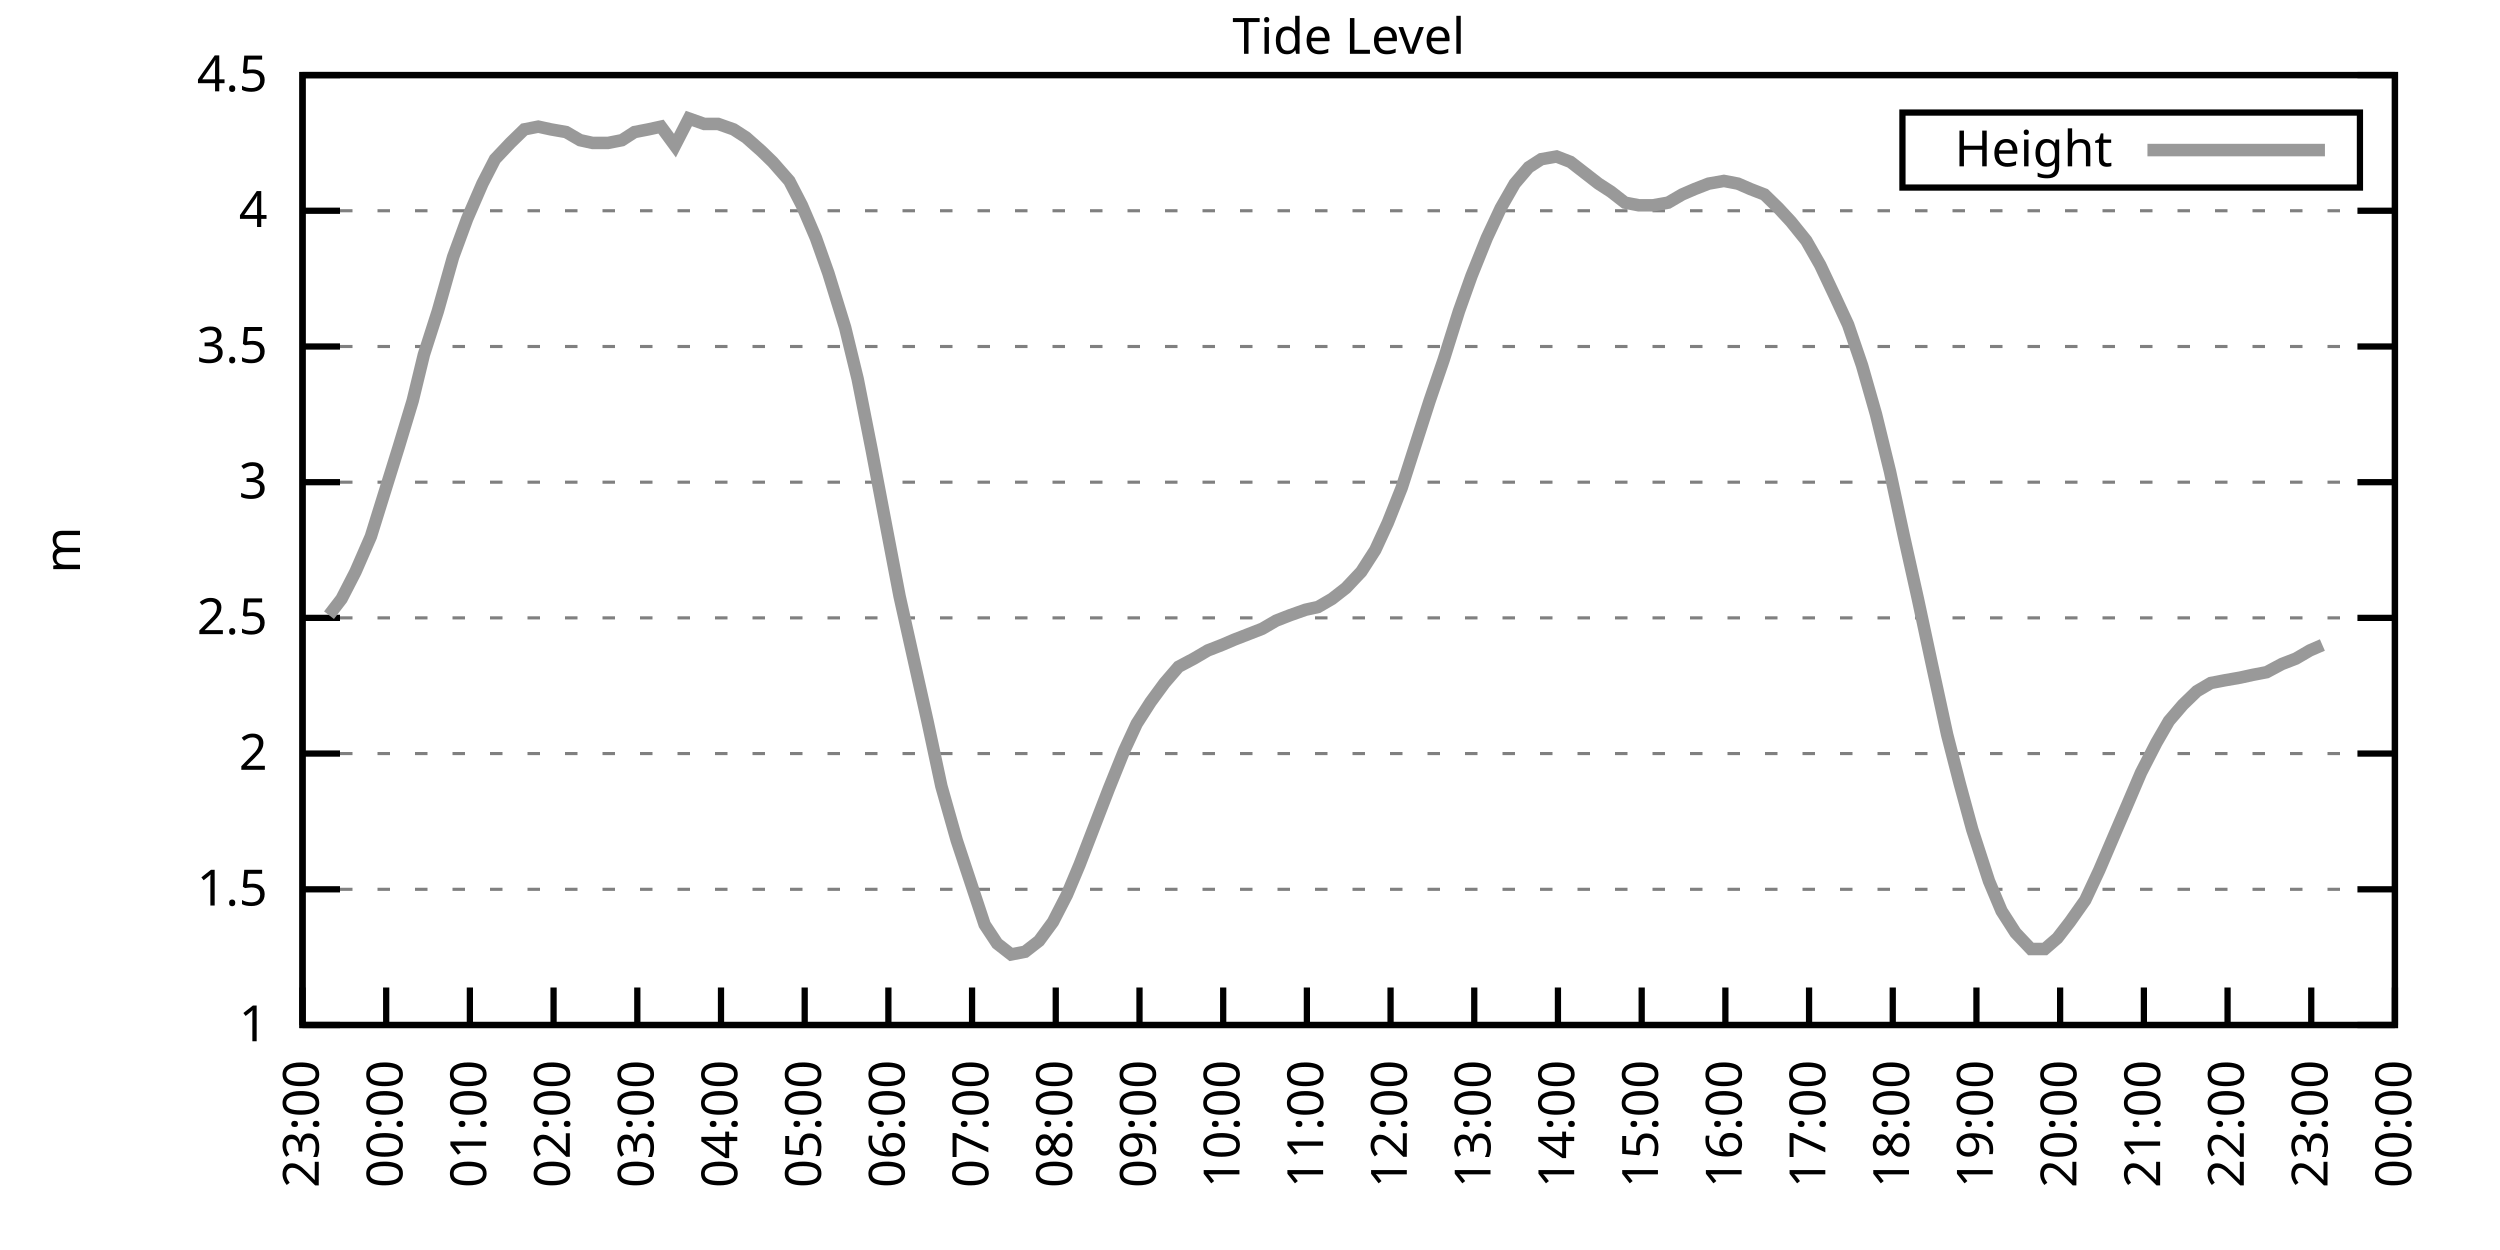
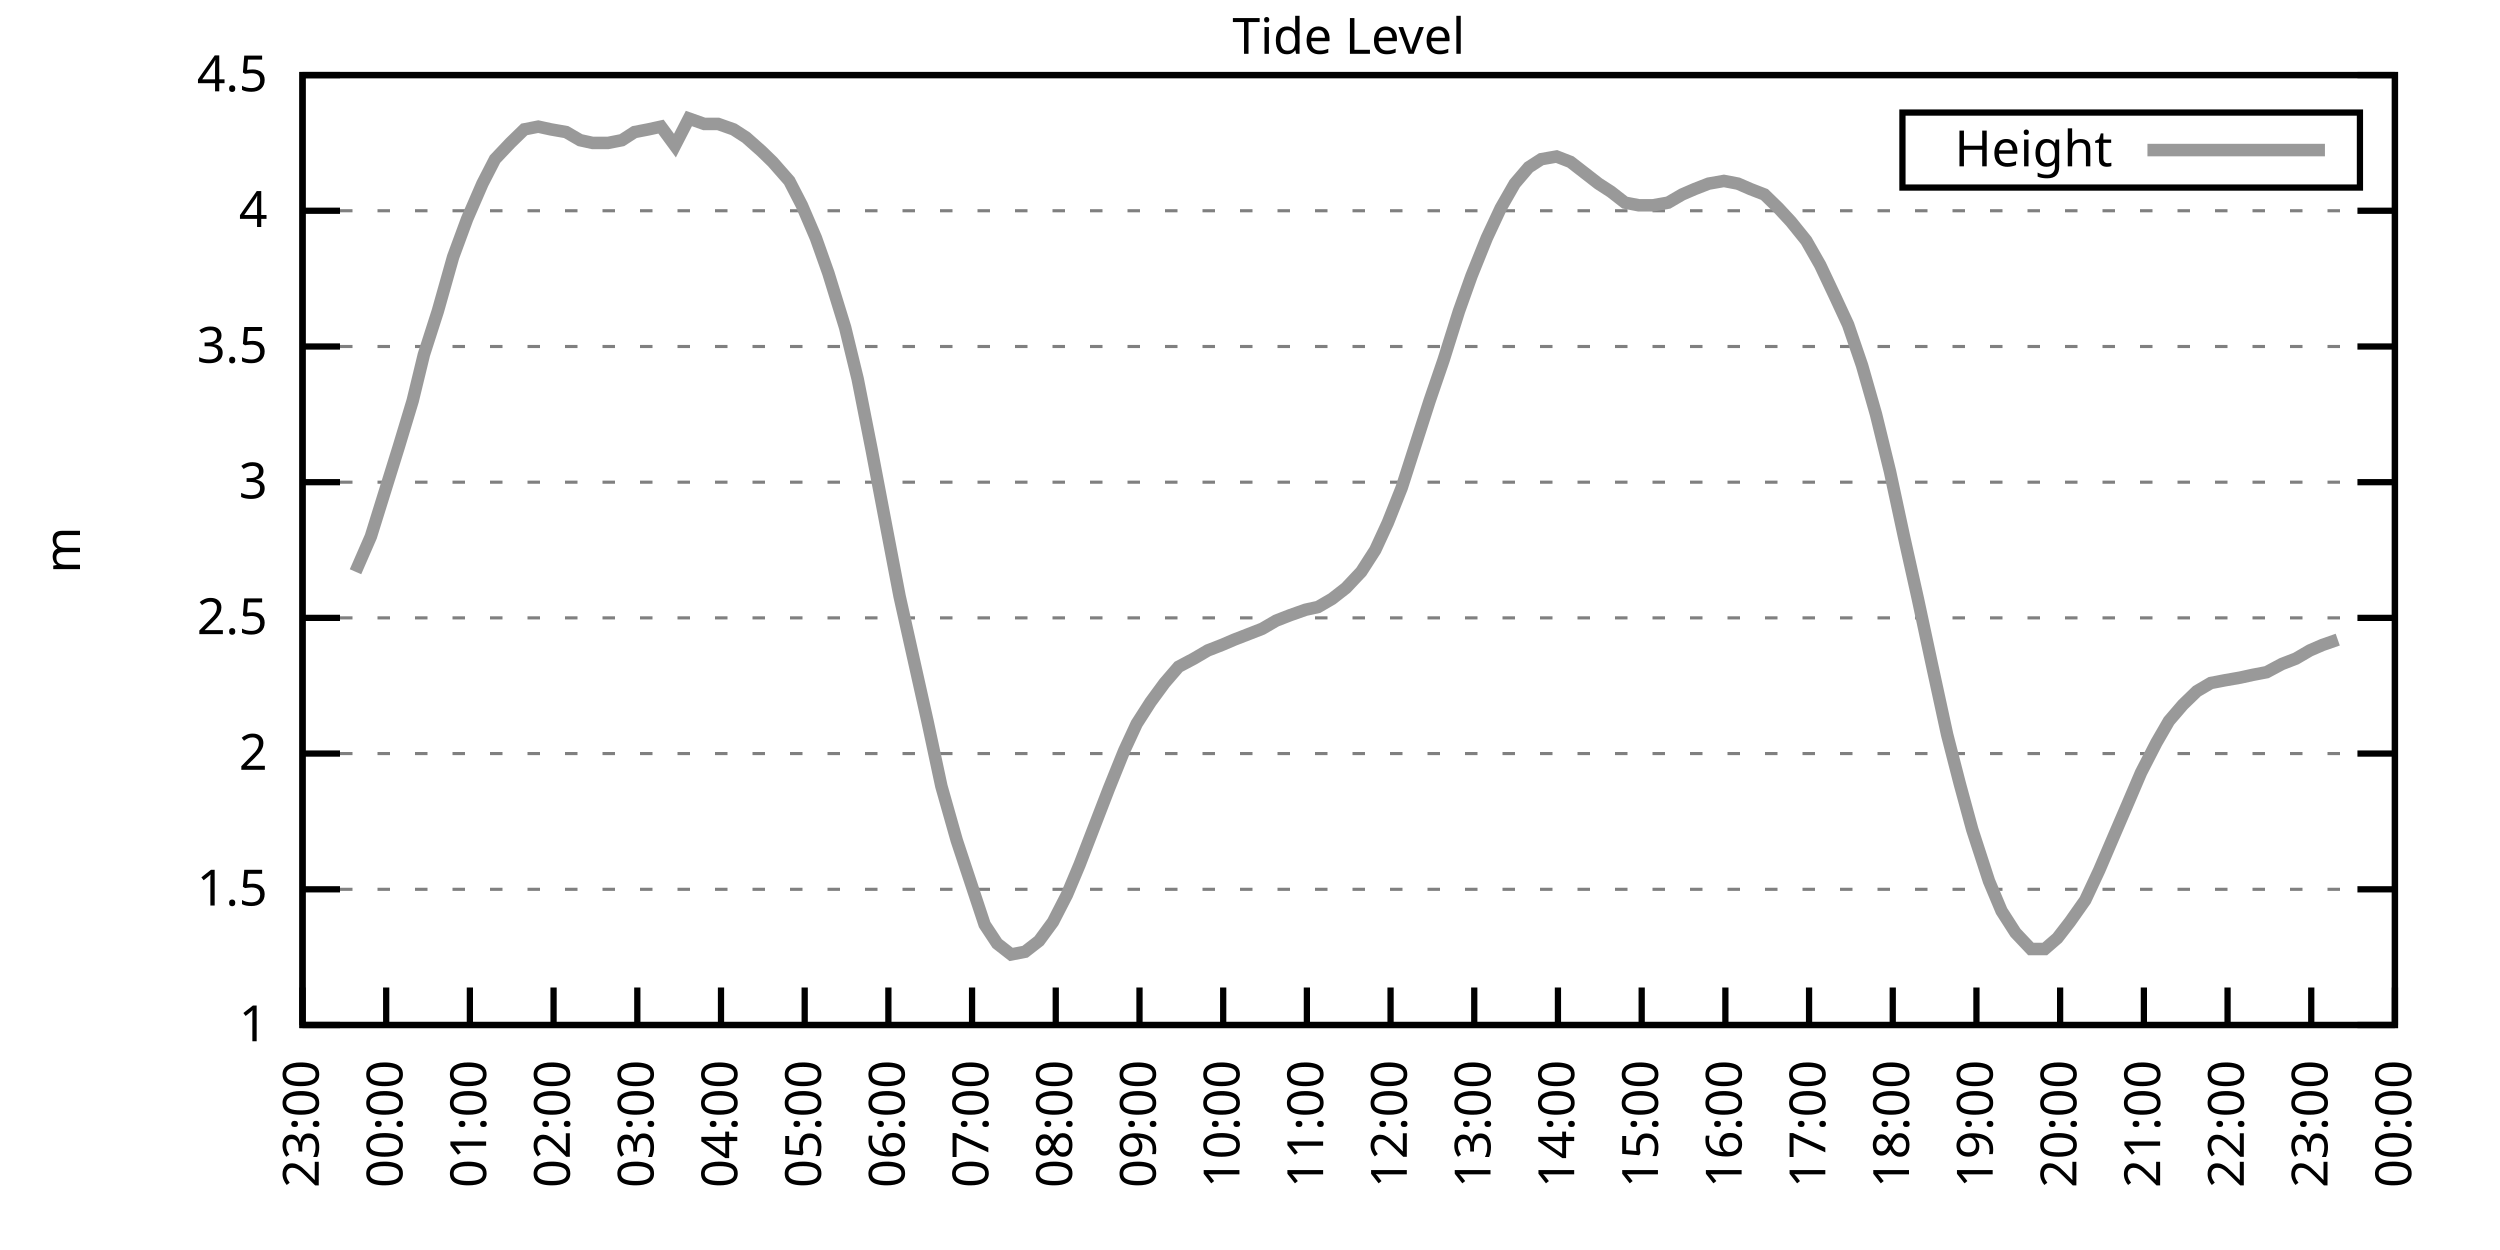
<svg xmlns="http://www.w3.org/2000/svg" xmlns:xlink="http://www.w3.org/1999/xlink" width="400" height="200" viewBox="0 0 400 200">
  <g id="gnuplot_canvas">
    <rect x="0" y="0" width="400" height="200" fill="none" />
    <defs>
      <circle id="gpDot" r="0.5" stroke-width="0.5" stroke="currentColor" />
      <path id="gpPt0" stroke-width="0.333" stroke="currentColor" d="M-1,0 h2 M0,-1 v2" />
      <path id="gpPt1" stroke-width="0.333" stroke="currentColor" d="M-1,-1 L1,1 M1,-1 L-1,1" />
      <path id="gpPt2" stroke-width="0.333" stroke="currentColor" d="M-1,0 L1,0 M0,-1 L0,1 M-1,-1 L1,1 M-1,1 L1,-1" />
      <rect id="gpPt3" stroke-width="0.333" stroke="currentColor" x="-1" y="-1" width="2" height="2" />
      <rect id="gpPt4" stroke-width="0.333" stroke="currentColor" fill="currentColor" x="-1" y="-1" width="2" height="2" />
      <circle id="gpPt5" stroke-width="0.333" stroke="currentColor" cx="0" cy="0" r="1" />
      <use xlink:href="#gpPt5" id="gpPt6" fill="currentColor" stroke="none" />
      <path id="gpPt7" stroke-width="0.333" stroke="currentColor" d="M0,-1.33 L-1.33,0.67 L1.33,0.67 z" />
      <use xlink:href="#gpPt7" id="gpPt8" fill="currentColor" stroke="none" />
      <use xlink:href="#gpPt7" id="gpPt9" stroke="currentColor" transform="rotate(180)" />
      <use xlink:href="#gpPt9" id="gpPt10" fill="currentColor" stroke="none" />
      <use xlink:href="#gpPt3" id="gpPt11" stroke="currentColor" transform="rotate(45)" />
      <use xlink:href="#gpPt11" id="gpPt12" fill="currentColor" stroke="none" />
      <path id="gpPt13" stroke-width="0.333" stroke="currentColor" d="M0,1.330 L1.265,0.411 L0.782,-1.067 L-0.782,-1.076 L-1.265,0.411 z" />
      <use xlink:href="#gpPt13" id="gpPt14" fill="currentColor" stroke="none" />
      <filter id="textbox" filterUnits="objectBoundingBox" x="0" y="0" height="1" width="1">
        <feFlood flood-color="white" flood-opacity="1" result="bgnd" />
        <feComposite in="SourceGraphic" in2="bgnd" operator="atop" />
      </filter>
      <filter id="greybox" filterUnits="objectBoundingBox" x="0" y="0" height="1" width="1">
        <feFlood flood-color="lightgrey" flood-opacity="1" result="grey" />
        <feComposite in="SourceGraphic" in2="grey" operator="atop" />
      </filter>
    </defs>
    <g fill="none" color="white" stroke="currentColor" stroke-width="1.00" stroke-linecap="butt" stroke-linejoin="miter">
</g>
    <g fill="none" color="black" stroke="currentColor" stroke-width="1.00" stroke-linecap="butt" stroke-linejoin="miter">
      <g stroke="none" shape-rendering="crispEdges">
        <polygon fill="rgb(255, 255, 255)" points="48.40,164.00 383.18,164.00 383.18,12.02 48.40,12.02 " />
      </g>
    </g>
    <g fill="none" color="black" stroke="currentColor" stroke-width="1.00" stroke-linecap="butt" stroke-linejoin="miter">
</g>
    <g fill="none" color="black" stroke="black" stroke-width="0.50" stroke-linecap="butt" stroke-linejoin="miter">
</g>
    <g fill="none" color="gray" stroke="currentColor" stroke-width="0.50" stroke-linecap="butt" stroke-linejoin="miter">
      <path stroke="gray" stroke-dasharray="2,4" class="gridline" d="M48.40,164.00 L383.19,164.00  " />
    </g>
    <g fill="none" color="gray" stroke="gray" stroke-width="1.00" stroke-linecap="butt" stroke-linejoin="miter">
</g>
    <g fill="none" color="black" stroke="currentColor" stroke-width="1.00" stroke-linecap="butt" stroke-linejoin="miter">
      <path stroke="black" d="M48.40,164.00 L54.40,164.00 M383.19,164.00 L377.19,164.00  " />
      <g transform="translate(42.80,166.60)" stroke="none" fill="black" font-family="Sans" font-size="8.00" text-anchor="end">
        <text>
          <tspan font-family="Sans"> 1</tspan>
        </text>
      </g>
    </g>
    <g fill="none" color="black" stroke="currentColor" stroke-width="1.00" stroke-linecap="butt" stroke-linejoin="miter">
</g>
    <g fill="none" color="black" stroke="black" stroke-width="0.50" stroke-linecap="butt" stroke-linejoin="miter">
</g>
    <g fill="none" color="gray" stroke="currentColor" stroke-width="0.50" stroke-linecap="butt" stroke-linejoin="miter">
      <path stroke="gray" stroke-dasharray="2,4" class="gridline" d="M48.40,142.29 L383.19,142.29  " />
    </g>
    <g fill="none" color="gray" stroke="gray" stroke-width="1.00" stroke-linecap="butt" stroke-linejoin="miter">
</g>
    <g fill="none" color="black" stroke="currentColor" stroke-width="1.00" stroke-linecap="butt" stroke-linejoin="miter">
      <path stroke="black" d="M48.40,142.29 L54.40,142.29 M383.19,142.29 L377.19,142.29  " />
      <g transform="translate(42.80,144.89)" stroke="none" fill="black" font-family="Sans" font-size="8.00" text-anchor="end">
        <text>
          <tspan font-family="Sans"> 1.5</tspan>
        </text>
      </g>
    </g>
    <g fill="none" color="black" stroke="currentColor" stroke-width="1.00" stroke-linecap="butt" stroke-linejoin="miter">
</g>
    <g fill="none" color="black" stroke="black" stroke-width="0.50" stroke-linecap="butt" stroke-linejoin="miter">
</g>
    <g fill="none" color="gray" stroke="currentColor" stroke-width="0.50" stroke-linecap="butt" stroke-linejoin="miter">
      <path stroke="gray" stroke-dasharray="2,4" class="gridline" d="M48.40,120.57 L383.19,120.57  " />
    </g>
    <g fill="none" color="gray" stroke="gray" stroke-width="1.00" stroke-linecap="butt" stroke-linejoin="miter">
</g>
    <g fill="none" color="black" stroke="currentColor" stroke-width="1.00" stroke-linecap="butt" stroke-linejoin="miter">
      <path stroke="black" d="M48.40,120.57 L54.40,120.57 M383.19,120.57 L377.19,120.57  " />
      <g transform="translate(42.80,123.17)" stroke="none" fill="black" font-family="Sans" font-size="8.00" text-anchor="end">
        <text>
          <tspan font-family="Sans"> 2</tspan>
        </text>
      </g>
    </g>
    <g fill="none" color="black" stroke="currentColor" stroke-width="1.00" stroke-linecap="butt" stroke-linejoin="miter">
</g>
    <g fill="none" color="black" stroke="black" stroke-width="0.50" stroke-linecap="butt" stroke-linejoin="miter">
</g>
    <g fill="none" color="gray" stroke="currentColor" stroke-width="0.50" stroke-linecap="butt" stroke-linejoin="miter">
      <path stroke="gray" stroke-dasharray="2,4" class="gridline" d="M48.40,98.86 L383.19,98.86  " />
    </g>
    <g fill="none" color="gray" stroke="gray" stroke-width="1.00" stroke-linecap="butt" stroke-linejoin="miter">
</g>
    <g fill="none" color="black" stroke="currentColor" stroke-width="1.00" stroke-linecap="butt" stroke-linejoin="miter">
      <path stroke="black" d="M48.40,98.86 L54.40,98.86 M383.19,98.86 L377.19,98.86  " />
      <g transform="translate(42.80,101.46)" stroke="none" fill="black" font-family="Sans" font-size="8.00" text-anchor="end">
        <text>
          <tspan font-family="Sans"> 2.5</tspan>
        </text>
      </g>
    </g>
    <g fill="none" color="black" stroke="currentColor" stroke-width="1.00" stroke-linecap="butt" stroke-linejoin="miter">
</g>
    <g fill="none" color="black" stroke="black" stroke-width="0.50" stroke-linecap="butt" stroke-linejoin="miter">
</g>
    <g fill="none" color="gray" stroke="currentColor" stroke-width="0.50" stroke-linecap="butt" stroke-linejoin="miter">
      <path stroke="gray" stroke-dasharray="2,4" class="gridline" d="M48.40,77.15 L383.19,77.15  " />
    </g>
    <g fill="none" color="gray" stroke="gray" stroke-width="1.00" stroke-linecap="butt" stroke-linejoin="miter">
</g>
    <g fill="none" color="black" stroke="currentColor" stroke-width="1.00" stroke-linecap="butt" stroke-linejoin="miter">
      <path stroke="black" d="M48.40,77.15 L54.40,77.15 M383.19,77.15 L377.19,77.15  " />
      <g transform="translate(42.80,79.75)" stroke="none" fill="black" font-family="Sans" font-size="8.00" text-anchor="end">
        <text>
          <tspan font-family="Sans"> 3</tspan>
        </text>
      </g>
    </g>
    <g fill="none" color="black" stroke="currentColor" stroke-width="1.00" stroke-linecap="butt" stroke-linejoin="miter">
</g>
    <g fill="none" color="black" stroke="black" stroke-width="0.50" stroke-linecap="butt" stroke-linejoin="miter">
</g>
    <g fill="none" color="gray" stroke="currentColor" stroke-width="0.50" stroke-linecap="butt" stroke-linejoin="miter">
      <path stroke="gray" stroke-dasharray="2,4" class="gridline" d="M48.40,55.44 L383.19,55.44  " />
    </g>
    <g fill="none" color="gray" stroke="gray" stroke-width="1.00" stroke-linecap="butt" stroke-linejoin="miter">
</g>
    <g fill="none" color="black" stroke="currentColor" stroke-width="1.00" stroke-linecap="butt" stroke-linejoin="miter">
      <path stroke="black" d="M48.40,55.44 L54.40,55.44 M383.19,55.44 L377.19,55.44  " />
      <g transform="translate(42.80,58.04)" stroke="none" fill="black" font-family="Sans" font-size="8.00" text-anchor="end">
        <text>
          <tspan font-family="Sans"> 3.5</tspan>
        </text>
      </g>
    </g>
    <g fill="none" color="black" stroke="currentColor" stroke-width="1.00" stroke-linecap="butt" stroke-linejoin="miter">
</g>
    <g fill="none" color="black" stroke="black" stroke-width="0.50" stroke-linecap="butt" stroke-linejoin="miter">
</g>
    <g fill="none" color="gray" stroke="currentColor" stroke-width="0.50" stroke-linecap="butt" stroke-linejoin="miter">
      <path stroke="gray" stroke-dasharray="2,4" class="gridline" d="M48.40,33.72 L383.19,33.72  " />
    </g>
    <g fill="none" color="gray" stroke="gray" stroke-width="1.00" stroke-linecap="butt" stroke-linejoin="miter">
</g>
    <g fill="none" color="black" stroke="currentColor" stroke-width="1.00" stroke-linecap="butt" stroke-linejoin="miter">
      <path stroke="black" d="M48.40,33.72 L54.40,33.72 M383.19,33.72 L377.19,33.72  " />
      <g transform="translate(42.80,36.32)" stroke="none" fill="black" font-family="Sans" font-size="8.00" text-anchor="end">
        <text>
          <tspan font-family="Sans"> 4</tspan>
        </text>
      </g>
    </g>
    <g fill="none" color="black" stroke="currentColor" stroke-width="1.00" stroke-linecap="butt" stroke-linejoin="miter">
</g>
    <g fill="none" color="black" stroke="black" stroke-width="0.50" stroke-linecap="butt" stroke-linejoin="miter">
</g>
    <g fill="none" color="gray" stroke="currentColor" stroke-width="0.50" stroke-linecap="butt" stroke-linejoin="miter">
      <path stroke="gray" stroke-dasharray="2,4" class="gridline" d="M48.40,12.01 L383.19,12.01  " />
    </g>
    <g fill="none" color="gray" stroke="gray" stroke-width="1.00" stroke-linecap="butt" stroke-linejoin="miter">
</g>
    <g fill="none" color="black" stroke="currentColor" stroke-width="1.00" stroke-linecap="butt" stroke-linejoin="miter">
      <path stroke="black" d="M48.40,12.01 L54.40,12.01 M383.19,12.01 L377.19,12.01  " />
      <g transform="translate(42.80,14.61)" stroke="none" fill="black" font-family="Sans" font-size="8.00" text-anchor="end">
        <text>
          <tspan font-family="Sans"> 4.5</tspan>
        </text>
      </g>
    </g>
    <g fill="none" color="black" stroke="currentColor" stroke-width="1.00" stroke-linecap="butt" stroke-linejoin="miter">
      <path stroke="black" d="M48.40,164.00 L48.40,158.00  " />
      <g transform="translate(51.00,169.60) rotate(270.00)" stroke="none" fill="black" font-family="Sans" font-size="8.00" text-anchor="end">
        <text>
          <tspan font-family="Sans">23:00</tspan>
        </text>
      </g>
    </g>
    <g fill="none" color="black" stroke="currentColor" stroke-width="1.00" stroke-linecap="butt" stroke-linejoin="miter">
      <path stroke="black" d="M61.79,164.00 L61.79,158.00  " />
      <g transform="translate(64.39,169.60) rotate(270.00)" stroke="none" fill="black" font-family="Sans" font-size="8.00" text-anchor="end">
        <text>
          <tspan font-family="Sans">00:00</tspan>
        </text>
      </g>
    </g>
    <g fill="none" color="black" stroke="currentColor" stroke-width="1.00" stroke-linecap="butt" stroke-linejoin="miter">
      <path stroke="black" d="M75.18,164.00 L75.18,158.00  " />
      <g transform="translate(77.78,169.60) rotate(270.00)" stroke="none" fill="black" font-family="Sans" font-size="8.00" text-anchor="end">
        <text>
          <tspan font-family="Sans">01:00</tspan>
        </text>
      </g>
    </g>
    <g fill="none" color="black" stroke="currentColor" stroke-width="1.00" stroke-linecap="butt" stroke-linejoin="miter">
      <path stroke="black" d="M88.57,164.00 L88.57,158.00  " />
      <g transform="translate(91.17,169.60) rotate(270.00)" stroke="none" fill="black" font-family="Sans" font-size="8.00" text-anchor="end">
        <text>
          <tspan font-family="Sans">02:00</tspan>
        </text>
      </g>
    </g>
    <g fill="none" color="black" stroke="currentColor" stroke-width="1.00" stroke-linecap="butt" stroke-linejoin="miter">
      <path stroke="black" d="M101.97,164.00 L101.97,158.00  " />
      <g transform="translate(104.57,169.60) rotate(270.00)" stroke="none" fill="black" font-family="Sans" font-size="8.00" text-anchor="end">
        <text>
          <tspan font-family="Sans">03:00</tspan>
        </text>
      </g>
    </g>
    <g fill="none" color="black" stroke="currentColor" stroke-width="1.00" stroke-linecap="butt" stroke-linejoin="miter">
      <path stroke="black" d="M115.36,164.00 L115.36,158.00  " />
      <g transform="translate(117.96,169.60) rotate(270.00)" stroke="none" fill="black" font-family="Sans" font-size="8.00" text-anchor="end">
        <text>
          <tspan font-family="Sans">04:00</tspan>
        </text>
      </g>
    </g>
    <g fill="none" color="black" stroke="currentColor" stroke-width="1.00" stroke-linecap="butt" stroke-linejoin="miter">
      <path stroke="black" d="M128.75,164.00 L128.75,158.00  " />
      <g transform="translate(131.35,169.60) rotate(270.00)" stroke="none" fill="black" font-family="Sans" font-size="8.00" text-anchor="end">
        <text>
          <tspan font-family="Sans">05:00</tspan>
        </text>
      </g>
    </g>
    <g fill="none" color="black" stroke="currentColor" stroke-width="1.00" stroke-linecap="butt" stroke-linejoin="miter">
      <path stroke="black" d="M142.14,164.00 L142.14,158.00  " />
      <g transform="translate(144.74,169.60) rotate(270.00)" stroke="none" fill="black" font-family="Sans" font-size="8.00" text-anchor="end">
        <text>
          <tspan font-family="Sans">06:00</tspan>
        </text>
      </g>
    </g>
    <g fill="none" color="black" stroke="currentColor" stroke-width="1.00" stroke-linecap="butt" stroke-linejoin="miter">
      <path stroke="black" d="M155.53,164.00 L155.53,158.00  " />
      <g transform="translate(158.13,169.60) rotate(270.00)" stroke="none" fill="black" font-family="Sans" font-size="8.00" text-anchor="end">
        <text>
          <tspan font-family="Sans">07:00</tspan>
        </text>
      </g>
    </g>
    <g fill="none" color="black" stroke="currentColor" stroke-width="1.00" stroke-linecap="butt" stroke-linejoin="miter">
      <path stroke="black" d="M168.92,164.00 L168.92,158.00  " />
      <g transform="translate(171.52,169.60) rotate(270.00)" stroke="none" fill="black" font-family="Sans" font-size="8.00" text-anchor="end">
        <text>
          <tspan font-family="Sans">08:00</tspan>
        </text>
      </g>
    </g>
    <g fill="none" color="black" stroke="currentColor" stroke-width="1.00" stroke-linecap="butt" stroke-linejoin="miter">
      <path stroke="black" d="M182.32,164.00 L182.32,158.00  " />
      <g transform="translate(184.92,169.60) rotate(270.00)" stroke="none" fill="black" font-family="Sans" font-size="8.00" text-anchor="end">
        <text>
          <tspan font-family="Sans">09:00</tspan>
        </text>
      </g>
    </g>
    <g fill="none" color="black" stroke="currentColor" stroke-width="1.00" stroke-linecap="butt" stroke-linejoin="miter">
      <path stroke="black" d="M195.71,164.00 L195.71,158.00  " />
      <g transform="translate(198.31,169.60) rotate(270.00)" stroke="none" fill="black" font-family="Sans" font-size="8.00" text-anchor="end">
        <text>
          <tspan font-family="Sans">10:00</tspan>
        </text>
      </g>
    </g>
    <g fill="none" color="black" stroke="currentColor" stroke-width="1.00" stroke-linecap="butt" stroke-linejoin="miter">
      <path stroke="black" d="M209.10,164.00 L209.10,158.00  " />
      <g transform="translate(211.70,169.60) rotate(270.00)" stroke="none" fill="black" font-family="Sans" font-size="8.00" text-anchor="end">
        <text>
          <tspan font-family="Sans">11:00</tspan>
        </text>
      </g>
    </g>
    <g fill="none" color="black" stroke="currentColor" stroke-width="1.00" stroke-linecap="butt" stroke-linejoin="miter">
      <path stroke="black" d="M222.49,164.00 L222.49,158.00  " />
      <g transform="translate(225.09,169.60) rotate(270.00)" stroke="none" fill="black" font-family="Sans" font-size="8.00" text-anchor="end">
        <text>
          <tspan font-family="Sans">12:00</tspan>
        </text>
      </g>
    </g>
    <g fill="none" color="black" stroke="currentColor" stroke-width="1.00" stroke-linecap="butt" stroke-linejoin="miter">
      <path stroke="black" d="M235.88,164.00 L235.88,158.00  " />
      <g transform="translate(238.48,169.60) rotate(270.00)" stroke="none" fill="black" font-family="Sans" font-size="8.00" text-anchor="end">
        <text>
          <tspan font-family="Sans">13:00</tspan>
        </text>
      </g>
    </g>
    <g fill="none" color="black" stroke="currentColor" stroke-width="1.00" stroke-linecap="butt" stroke-linejoin="miter">
      <path stroke="black" d="M249.27,164.00 L249.27,158.00  " />
      <g transform="translate(251.87,169.60) rotate(270.00)" stroke="none" fill="black" font-family="Sans" font-size="8.00" text-anchor="end">
        <text>
          <tspan font-family="Sans">14:00</tspan>
        </text>
      </g>
    </g>
    <g fill="none" color="black" stroke="currentColor" stroke-width="1.00" stroke-linecap="butt" stroke-linejoin="miter">
      <path stroke="black" d="M262.67,164.00 L262.67,158.00  " />
      <g transform="translate(265.27,169.60) rotate(270.00)" stroke="none" fill="black" font-family="Sans" font-size="8.00" text-anchor="end">
        <text>
          <tspan font-family="Sans">15:00</tspan>
        </text>
      </g>
    </g>
    <g fill="none" color="black" stroke="currentColor" stroke-width="1.00" stroke-linecap="butt" stroke-linejoin="miter">
      <path stroke="black" d="M276.06,164.00 L276.06,158.00  " />
      <g transform="translate(278.66,169.60) rotate(270.00)" stroke="none" fill="black" font-family="Sans" font-size="8.00" text-anchor="end">
        <text>
          <tspan font-family="Sans">16:00</tspan>
        </text>
      </g>
    </g>
    <g fill="none" color="black" stroke="currentColor" stroke-width="1.00" stroke-linecap="butt" stroke-linejoin="miter">
      <path stroke="black" d="M289.45,164.00 L289.45,158.00  " />
      <g transform="translate(292.05,169.60) rotate(270.00)" stroke="none" fill="black" font-family="Sans" font-size="8.00" text-anchor="end">
        <text>
          <tspan font-family="Sans">17:00</tspan>
        </text>
      </g>
    </g>
    <g fill="none" color="black" stroke="currentColor" stroke-width="1.00" stroke-linecap="butt" stroke-linejoin="miter">
      <path stroke="black" d="M302.84,164.00 L302.84,158.00  " />
      <g transform="translate(305.44,169.60) rotate(270.00)" stroke="none" fill="black" font-family="Sans" font-size="8.00" text-anchor="end">
        <text>
          <tspan font-family="Sans">18:00</tspan>
        </text>
      </g>
    </g>
    <g fill="none" color="black" stroke="currentColor" stroke-width="1.00" stroke-linecap="butt" stroke-linejoin="miter">
      <path stroke="black" d="M316.23,164.00 L316.23,158.00  " />
      <g transform="translate(318.83,169.60) rotate(270.00)" stroke="none" fill="black" font-family="Sans" font-size="8.00" text-anchor="end">
        <text>
          <tspan font-family="Sans">19:00</tspan>
        </text>
      </g>
    </g>
    <g fill="none" color="black" stroke="currentColor" stroke-width="1.00" stroke-linecap="butt" stroke-linejoin="miter">
      <path stroke="black" d="M329.62,164.00 L329.62,158.00  " />
      <g transform="translate(332.22,169.60) rotate(270.00)" stroke="none" fill="black" font-family="Sans" font-size="8.00" text-anchor="end">
        <text>
          <tspan font-family="Sans">20:00</tspan>
        </text>
      </g>
    </g>
    <g fill="none" color="black" stroke="currentColor" stroke-width="1.00" stroke-linecap="butt" stroke-linejoin="miter">
      <path stroke="black" d="M343.02,164.00 L343.02,158.00  " />
      <g transform="translate(345.62,169.60) rotate(270.00)" stroke="none" fill="black" font-family="Sans" font-size="8.00" text-anchor="end">
        <text>
          <tspan font-family="Sans">21:00</tspan>
        </text>
      </g>
    </g>
    <g fill="none" color="black" stroke="currentColor" stroke-width="1.00" stroke-linecap="butt" stroke-linejoin="miter">
      <path stroke="black" d="M356.41,164.00 L356.41,158.00  " />
      <g transform="translate(359.01,169.60) rotate(270.00)" stroke="none" fill="black" font-family="Sans" font-size="8.00" text-anchor="end">
        <text>
          <tspan font-family="Sans">22:00</tspan>
        </text>
      </g>
    </g>
    <g fill="none" color="black" stroke="currentColor" stroke-width="1.00" stroke-linecap="butt" stroke-linejoin="miter">
      <path stroke="black" d="M369.80,164.00 L369.80,158.00  " />
      <g transform="translate(372.40,169.60) rotate(270.00)" stroke="none" fill="black" font-family="Sans" font-size="8.00" text-anchor="end">
        <text>
          <tspan font-family="Sans">23:00</tspan>
        </text>
      </g>
    </g>
    <g fill="none" color="black" stroke="currentColor" stroke-width="1.00" stroke-linecap="butt" stroke-linejoin="miter">
      <path stroke="black" d="M383.19,164.00 L383.19,158.00  " />
      <g transform="translate(385.79,169.60) rotate(270.00)" stroke="none" fill="black" font-family="Sans" font-size="8.00" text-anchor="end">
        <text>
          <tspan font-family="Sans">00:00</tspan>
        </text>
      </g>
    </g>
    <g fill="none" color="black" stroke="currentColor" stroke-width="1.00" stroke-linecap="butt" stroke-linejoin="miter">
</g>
    <g fill="none" color="black" stroke="currentColor" stroke-width="1.00" stroke-linecap="butt" stroke-linejoin="miter">
      <path stroke="black" d="M48.40,12.01 L48.40,164.00 L383.19,164.00 L383.19,12.01 L48.40,12.01 Z  " />
    </g>
    <g fill="none" color="black" stroke="currentColor" stroke-width="1.00" stroke-linecap="butt" stroke-linejoin="miter">
</g>
    <g fill="none" color="black" stroke="currentColor" stroke-width="1.00" stroke-linecap="butt" stroke-linejoin="miter">
      <path stroke="black" d="M304.39,30.01 L304.39,18.01 L377.59,18.01 L377.59,30.01 L304.39,30.01 Z  " />
    </g>
    <g id="Tide_level_plot_1">
      <g fill="none" color="white" stroke="black" stroke-width="2.00" stroke-linecap="butt" stroke-linejoin="miter">
</g>
      <g fill="none" color="black" stroke="currentColor" stroke-width="2.00" stroke-linecap="butt" stroke-linejoin="miter">
        <g transform="translate(337.99,26.61)" stroke="none" fill="black" font-family="Sans" font-size="8.00" text-anchor="end">
          <text>
            <tspan font-family="Sans">Height</tspan>
          </text>
        </g>
      </g>
      <g fill="none" color="black" stroke="currentColor" stroke-width="2.00" stroke-linecap="butt" stroke-linejoin="miter">
-         <path stroke="rgb(153, 153, 153)" d="M343.59,24.01 L371.99,24.01 M52.64,98.43 L54.65,95.82 L56.88,91.48 L59.34,85.83 L63.80,71.50 L66.03,64.12   L67.82,56.74 L70.05,49.79 L72.50,41.11 L74.74,35.03 L77.19,29.38 L79.20,25.47 L81.66,22.87 L83.89,20.70   L86.12,20.26 L88.13,20.70 L90.58,21.13 L92.82,22.43 L94.82,22.87 L97.28,22.87 L99.51,22.43 L101.52,21.13   L103.75,20.70 L105.76,20.26 L107.99,23.30 L110.22,18.96 L112.68,19.83 L114.91,19.83 L117.37,20.70 L119.38,22.00   L121.83,24.17 L123.62,25.91 L126.29,28.95 L128.30,32.85 L130.54,38.07 L132.54,43.71 L135.22,52.40 L137.23,60.65   L139.46,71.94 L141.69,83.66 L143.93,95.39 L146.16,105.38 L148.39,115.36 L150.62,125.79 L153.08,134.47 L157.54,147.93   L159.55,150.97 L161.78,152.71 L164.01,152.28 L166.25,150.54 L168.48,147.50 L170.71,143.16 L172.72,138.38 L175.40,131.43   L177.41,126.22 L179.86,120.14 L181.87,115.80 L184.10,112.32 L186.33,109.28 L188.57,106.68 L191.02,105.38 L193.25,104.07   L195.48,103.20 L197.49,102.34 L199.73,101.47 L201.96,100.60 L204.19,99.30 L206.42,98.43 L208.88,97.56 L210.88,97.12   L213.12,95.82 L215.35,94.08 L217.80,91.48 L220.04,88.00 L222.04,83.66 L224.28,78.02 L226.51,71.07 L228.74,64.12   L230.97,57.61 L233.43,49.79 L235.44,44.15 L237.89,38.07 L240.12,33.29 L242.36,29.38 L244.59,26.77 L246.60,25.47   L249.05,25.04 L251.28,25.91 L253.51,27.64 L255.75,29.38 L257.76,30.68 L259.99,32.42 L262.22,32.85 L264.45,32.85   L266.91,32.42 L269.14,31.12 L271.15,30.25 L273.38,29.38 L275.83,28.95 L278.07,29.38 L280.07,30.25 L282.31,31.12   L284.54,33.29 L286.55,35.46 L289.00,38.50 L291.23,42.41 L293.69,47.62 L295.70,51.96 L297.93,58.48 L300.16,66.29   L302.39,75.41 L304.63,85.83 L306.86,95.82 L309.09,106.24 L311.54,117.53 L313.55,125.35 L315.56,132.73 L318.24,140.98   L320.25,145.76 L322.48,149.24 L324.94,151.84 L327.17,151.84 L329.18,150.10 L331.19,147.50 L333.64,144.02 L335.87,139.25   L338.10,134.04 L340.34,128.83 L342.57,123.61 L345.02,118.84 L347.03,115.36 L349.26,112.76 L351.50,110.59 L353.73,109.28   L355.96,108.85 L358.42,108.42 L360.42,107.98 L362.66,107.55 L365.11,106.24 L367.34,105.38 L369.58,104.07 L371.58,103.20    " />
+         <path stroke="rgb(153, 153, 153)" d="M343.59,24.01 L371.99,24.01 M56.88,91.48 L59.34,85.83 L63.80,71.50 L66.03,64.12 L67.82,56.74 L70.05,49.79   L72.50,41.11 L74.74,35.03 L77.19,29.38 L79.20,25.47 L81.66,22.87 L83.89,20.70 L86.12,20.26 L88.13,20.70   L90.58,21.13 L92.82,22.43 L94.82,22.87 L97.28,22.87 L99.51,22.43 L101.52,21.13 L103.75,20.70 L105.76,20.26   L107.99,23.30 L110.22,18.96 L112.68,19.83 L114.91,19.83 L117.37,20.70 L119.38,22.00 L121.83,24.17 L123.62,25.91   L126.29,28.95 L128.30,32.85 L130.54,38.07 L132.54,43.71 L135.22,52.40 L137.23,60.65 L139.46,71.94 L141.69,83.66   L143.93,95.39 L146.16,105.38 L148.39,115.36 L150.62,125.79 L153.08,134.47 L157.54,147.93 L159.55,150.97 L161.78,152.71   L164.01,152.28 L166.25,150.54 L168.48,147.50 L170.71,143.16 L172.72,138.38 L175.40,131.43 L177.41,126.22 L179.86,120.14   L181.87,115.80 L184.10,112.32 L186.33,109.28 L188.57,106.68 L191.02,105.38 L193.25,104.07 L195.48,103.20 L197.49,102.34   L199.73,101.47 L201.96,100.60 L204.19,99.30 L206.42,98.43 L208.88,97.56 L210.88,97.12 L213.12,95.82 L215.35,94.08   L217.80,91.48 L220.04,88.00 L222.04,83.66 L224.28,78.02 L226.51,71.07 L228.74,64.12 L230.97,57.61 L233.43,49.79   L235.44,44.15 L237.89,38.07 L240.12,33.29 L242.36,29.38 L244.59,26.77 L246.60,25.47 L249.05,25.04 L251.28,25.91   L253.51,27.64 L255.75,29.38 L257.76,30.68 L259.99,32.42 L262.22,32.85 L264.45,32.85 L266.91,32.42 L269.14,31.12   L271.15,30.25 L273.38,29.38 L275.83,28.95 L278.07,29.38 L280.07,30.25 L282.31,31.12 L284.54,33.29 L286.55,35.46   L289.00,38.50 L291.23,42.41 L293.69,47.62 L295.70,51.96 L297.93,58.48 L300.16,66.29 L302.39,75.41 L304.63,85.83   L306.86,95.82 L309.09,106.24 L311.54,117.53 L313.55,125.35 L315.56,132.73 L318.24,140.98 L320.25,145.76 L322.48,149.24   L324.94,151.84 L327.17,151.84 L329.18,150.10 L331.19,147.50 L333.64,144.02 L335.87,139.25 L338.10,134.04 L340.34,128.83   L342.57,123.61 L345.02,118.84 L347.03,115.36 L349.26,112.76 L351.50,110.59 L353.73,109.28 L355.96,108.85 L358.42,108.42   L360.42,107.98 L362.66,107.55 L365.11,106.24 L367.34,105.38 L369.58,104.07 L371.58,103.20 L374.04,102.34  " />
      </g>
    </g>
    <g fill="none" color="black" stroke="currentColor" stroke-width="2.00" stroke-linecap="butt" stroke-linejoin="miter">
</g>
    <g fill="none" color="black" stroke="black" stroke-width="1.00" stroke-linecap="butt" stroke-linejoin="miter">
</g>
    <g fill="none" color="black" stroke="currentColor" stroke-width="1.00" stroke-linecap="butt" stroke-linejoin="miter">
      <path stroke="black" d="M48.40,12.01 L48.40,164.00 L383.19,164.00 L383.19,12.01 L48.40,12.01 Z  " />
      <g transform="translate(12.80,88.01) rotate(270.00)" stroke="none" fill="black" font-family="Sans" font-size="8.00" text-anchor="middle">
        <text>
          <tspan font-family="Sans">m</tspan>
        </text>
      </g>
    </g>
    <g fill="none" color="black" stroke="currentColor" stroke-width="1.00" stroke-linecap="butt" stroke-linejoin="miter">
</g>
    <g fill="none" color="black" stroke="currentColor" stroke-width="1.00" stroke-linecap="butt" stroke-linejoin="miter">
      <g transform="translate(215.79,8.61)" stroke="none" fill="black" font-family="Sans" font-size="8.00" text-anchor="middle">
        <text>
          <tspan font-family="Sans">Tide Level</tspan>
        </text>
      </g>
    </g>
    <g fill="none" color="black" stroke="currentColor" stroke-width="1.00" stroke-linecap="butt" stroke-linejoin="miter">
</g>
  </g>
</svg>
